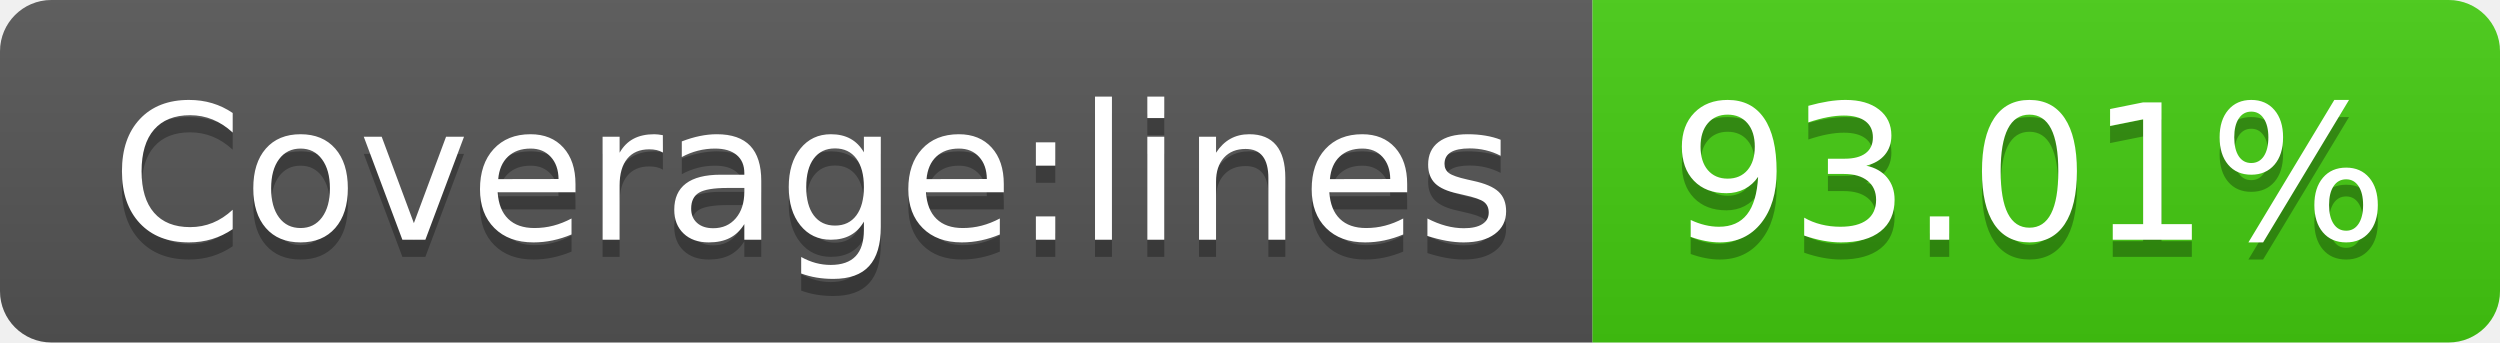
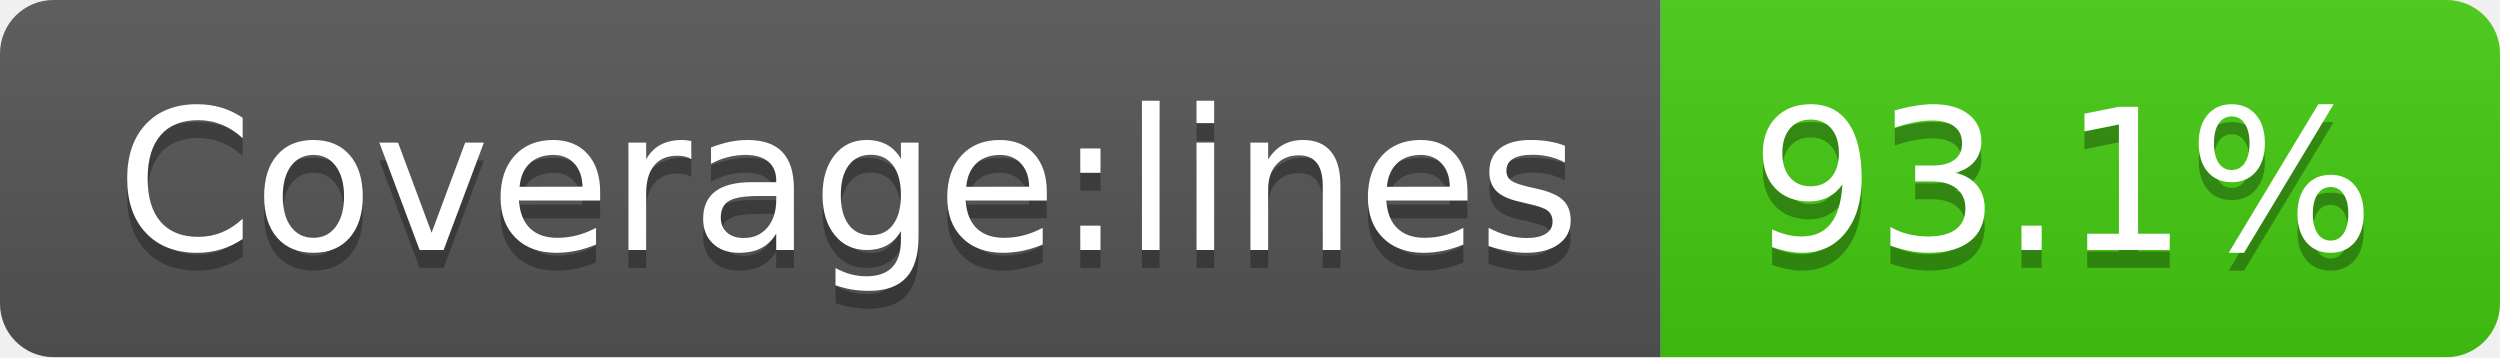
- <svg xmlns="http://www.w3.org/2000/svg" width="146" height="20" role="img" aria-label="Coverage:lines: 93.01%">
+ <svg xmlns="http://www.w3.org/2000/svg" width="140" height="20" role="img" aria-label="Coverage:lines: 93.1%">
  <linearGradient id="s" x2="0" y2="100%">
    <stop offset="0" stop-color="#bbb" stop-opacity=".1" />
    <stop offset="1" stop-opacity=".1" />
  </linearGradient>
  <clipPath id="r">
-     <rect width="146" height="20" rx="3" fill="#fff" />
+     <rect width="140" height="20" rx="3" fill="#fff" />
  </clipPath>
  <g clip-path="url(#r)">
    <rect width="93" height="20" fill="#555" />
-     <rect x="93" width="53" height="20" fill="#4c1" />
-     <rect width="146" height="20" fill="url(#s)" />
+     <rect x="93" width="47" height="20" fill="#4c1" />
+     <rect width="140" height="20" fill="url(#s)" />
  </g>
  <g fill="#fff" text-anchor="middle" font-family="Verdana,Geneva,DejaVu Sans,sans-serif" text-rendering="geometricPrecision" font-size="110">
    <text aria-hidden="true" x="475" y="150" fill="#010101" fill-opacity=".3" transform="scale(.1)" textLength="830">Coverage:lines</text>
    <text x="475" y="140" transform="scale(.1)" fill="#fff" textLength="830">Coverage:lines</text>
-     <text aria-hidden="true" x="1185" y="150" fill="#010101" fill-opacity=".3" transform="scale(.1)" textLength="430">93.01%</text>
-     <text x="1185" y="140" transform="scale(.1)" fill="#fff" textLength="430">93.01%</text>
+     <text aria-hidden="true" x="1155" y="150" fill="#010101" fill-opacity=".3" transform="scale(.1)" textLength="370">93.1%</text>
+     <text x="1155" y="140" transform="scale(.1)" fill="#fff" textLength="370">93.1%</text>
  </g>
</svg>
